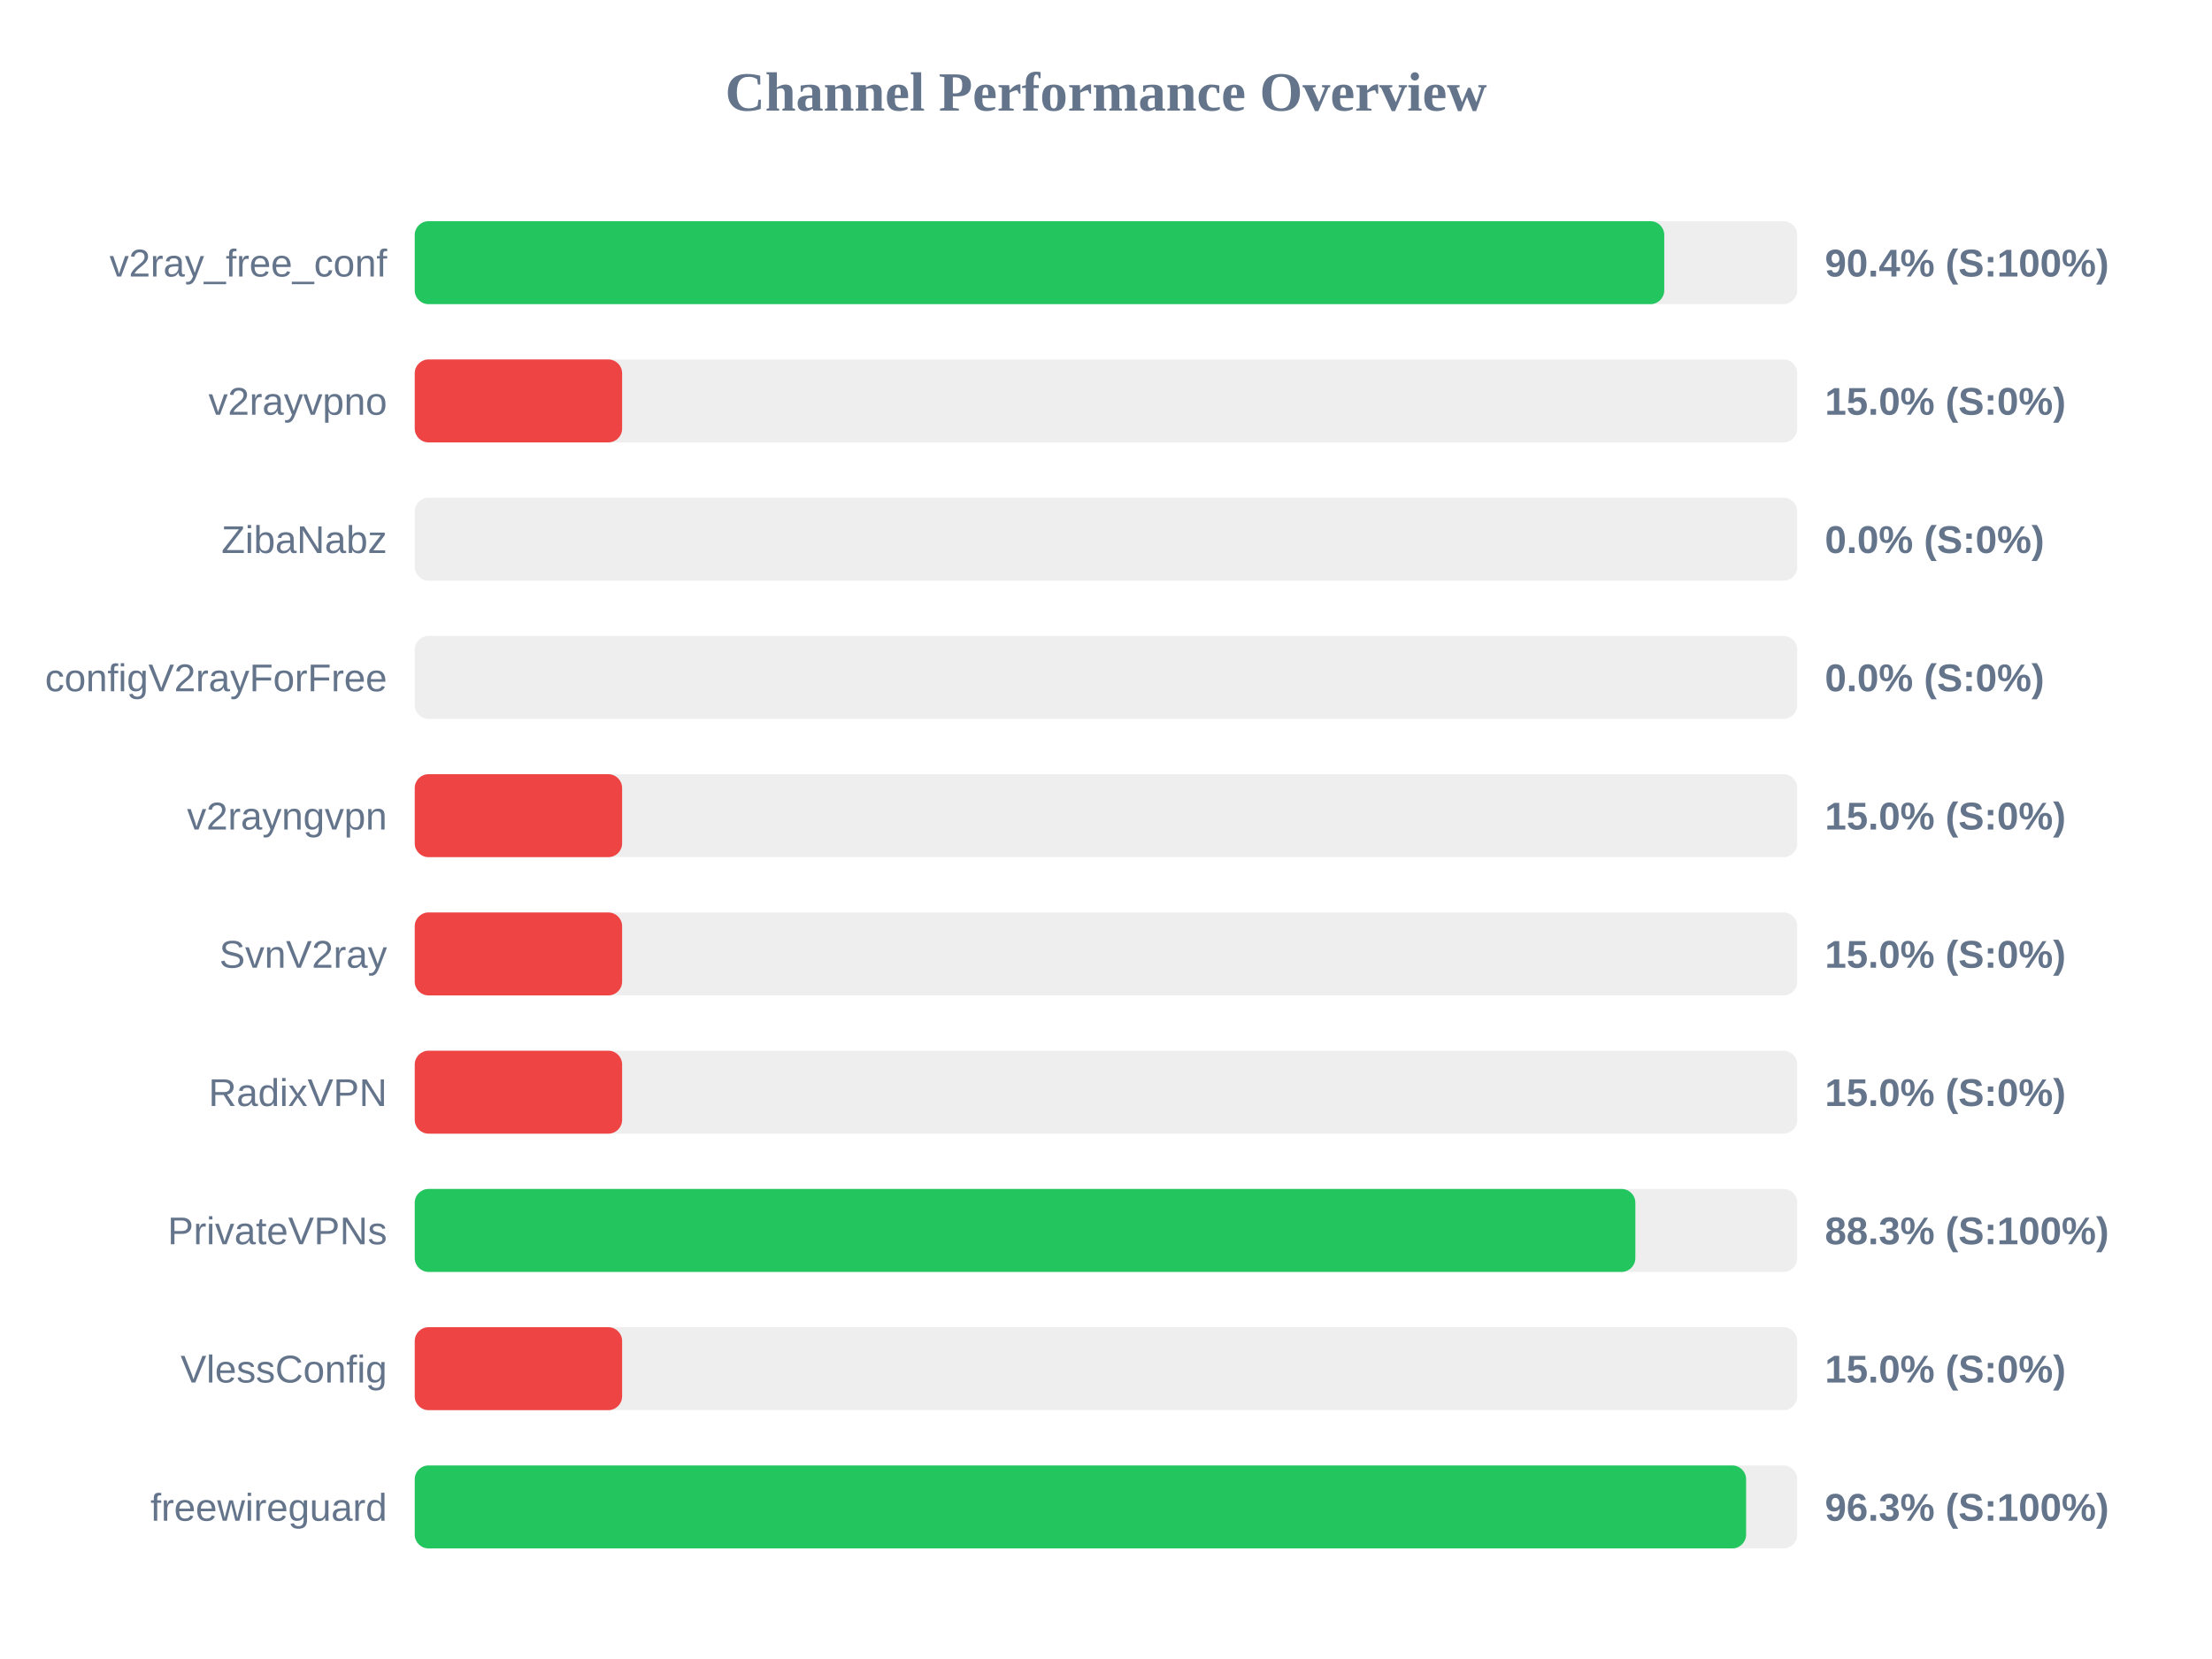
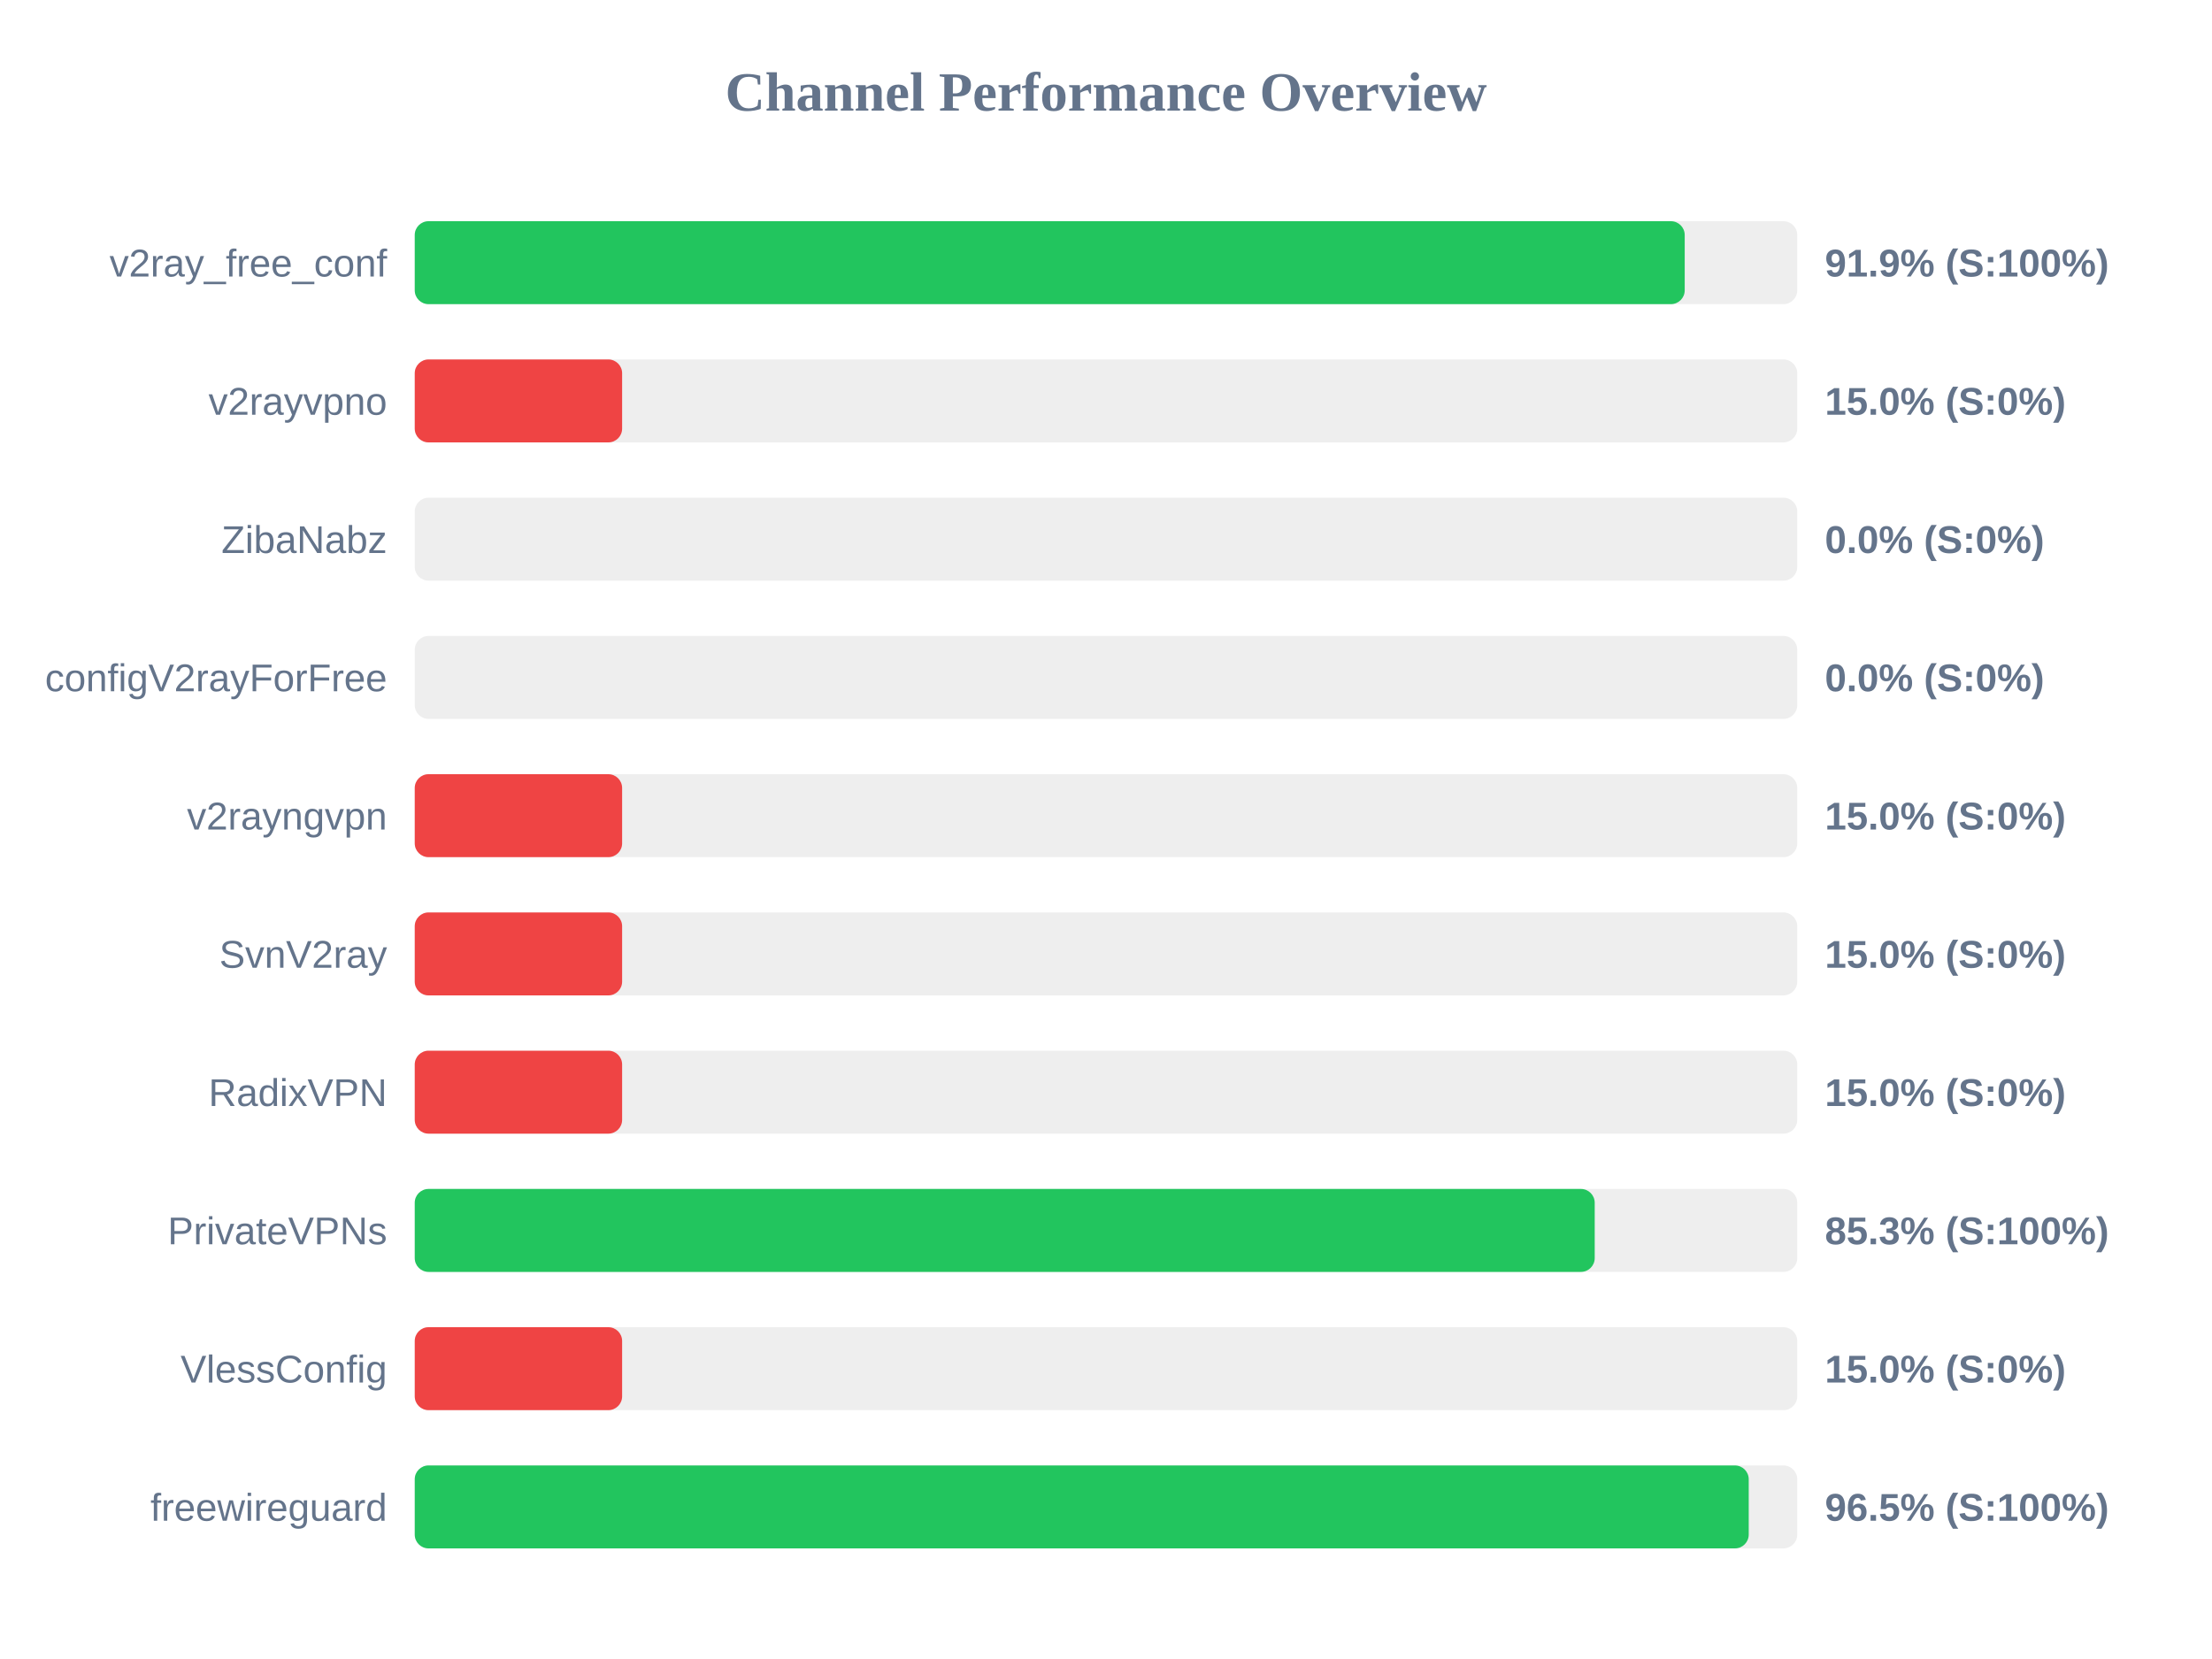
<svg xmlns="http://www.w3.org/2000/svg" width="800" height="600" version="1.1">
  <style>
        .row { font: 14px Arial; fill: #64748b; }
        .score { font: bold 14px Arial; fill: #64748b; }
    </style>
  <text x="400" y="40" text-anchor="middle" font-size="20px" font-weight="bold" fill="#64748b">Channel Performance Overview</text>
  <rect x="150" y="80" width="500" height="30" fill="#eee" rx="5" />
-   <rect x="150" y="80" width="451.9" height="30" fill="#22c55e" rx="5" />
+   <rect x="150" y="80" width="459.3" height="30" fill="#22c55e" rx="5" />
  <text x="140" y="100" text-anchor="end" class="row">v2ray_free_conf</text>
-   <text x="660" y="100" text-anchor="start" class="score">90.4% (S:100%)</text>
+   <text x="660" y="100" text-anchor="start" class="score">91.9% (S:100%)</text>
  <rect x="150" y="130" width="500" height="30" fill="#eee" rx="5" />
  <rect x="150" y="130" width="75.0" height="30" fill="#ef4444" rx="5" />
  <text x="140" y="150" text-anchor="end" class="row">v2rayvpno</text>
  <text x="660" y="150" text-anchor="start" class="score">15.0% (S:0%)</text>
  <rect x="150" y="180" width="500" height="30" fill="#eee" rx="5" />
  <rect x="150" y="180" width="0.0" height="30" fill="#ef4444" rx="5" />
  <text x="140" y="200" text-anchor="end" class="row">ZibaNabz</text>
  <text x="660" y="200" text-anchor="start" class="score">0.0% (S:0%)</text>
  <rect x="150" y="230" width="500" height="30" fill="#eee" rx="5" />
  <rect x="150" y="230" width="0.0" height="30" fill="#ef4444" rx="5" />
  <text x="140" y="250" text-anchor="end" class="row">configV2rayForFree</text>
  <text x="660" y="250" text-anchor="start" class="score">0.0% (S:0%)</text>
  <rect x="150" y="280" width="500" height="30" fill="#eee" rx="5" />
  <rect x="150" y="280" width="75.0" height="30" fill="#ef4444" rx="5" />
  <text x="140" y="300" text-anchor="end" class="row">v2rayngvpn</text>
  <text x="660" y="300" text-anchor="start" class="score">15.0% (S:0%)</text>
  <rect x="150" y="330" width="500" height="30" fill="#eee" rx="5" />
  <rect x="150" y="330" width="75.0" height="30" fill="#ef4444" rx="5" />
  <text x="140" y="350" text-anchor="end" class="row">SvnV2ray</text>
  <text x="660" y="350" text-anchor="start" class="score">15.0% (S:0%)</text>
  <rect x="150" y="380" width="500" height="30" fill="#eee" rx="5" />
  <rect x="150" y="380" width="75.0" height="30" fill="#ef4444" rx="5" />
  <text x="140" y="400" text-anchor="end" class="row">RadixVPN</text>
  <text x="660" y="400" text-anchor="start" class="score">15.0% (S:0%)</text>
  <rect x="150" y="430" width="500" height="30" fill="#eee" rx="5" />
-   <rect x="150" y="430" width="441.45" height="30" fill="#22c55e" rx="5" />
+   <rect x="150" y="430" width="426.75" height="30" fill="#22c55e" rx="5" />
  <text x="140" y="450" text-anchor="end" class="row">PrivateVPNs</text>
-   <text x="660" y="450" text-anchor="start" class="score">88.3% (S:100%)</text>
+   <text x="660" y="450" text-anchor="start" class="score">85.3% (S:100%)</text>
  <rect x="150" y="480" width="500" height="30" fill="#eee" rx="5" />
  <rect x="150" y="480" width="75.0" height="30" fill="#ef4444" rx="5" />
  <text x="140" y="500" text-anchor="end" class="row">VlessConfig</text>
  <text x="660" y="500" text-anchor="start" class="score">15.0% (S:0%)</text>
  <rect x="150" y="530" width="500" height="30" fill="#eee" rx="5" />
-   <rect x="150" y="530" width="481.5" height="30" fill="#22c55e" rx="5" />
+   <rect x="150" y="530" width="482.45" height="30" fill="#22c55e" rx="5" />
  <text x="140" y="550" text-anchor="end" class="row">freewireguard</text>
-   <text x="660" y="550" text-anchor="start" class="score">96.3% (S:100%)</text>
+   <text x="660" y="550" text-anchor="start" class="score">96.5% (S:100%)</text>
</svg>
